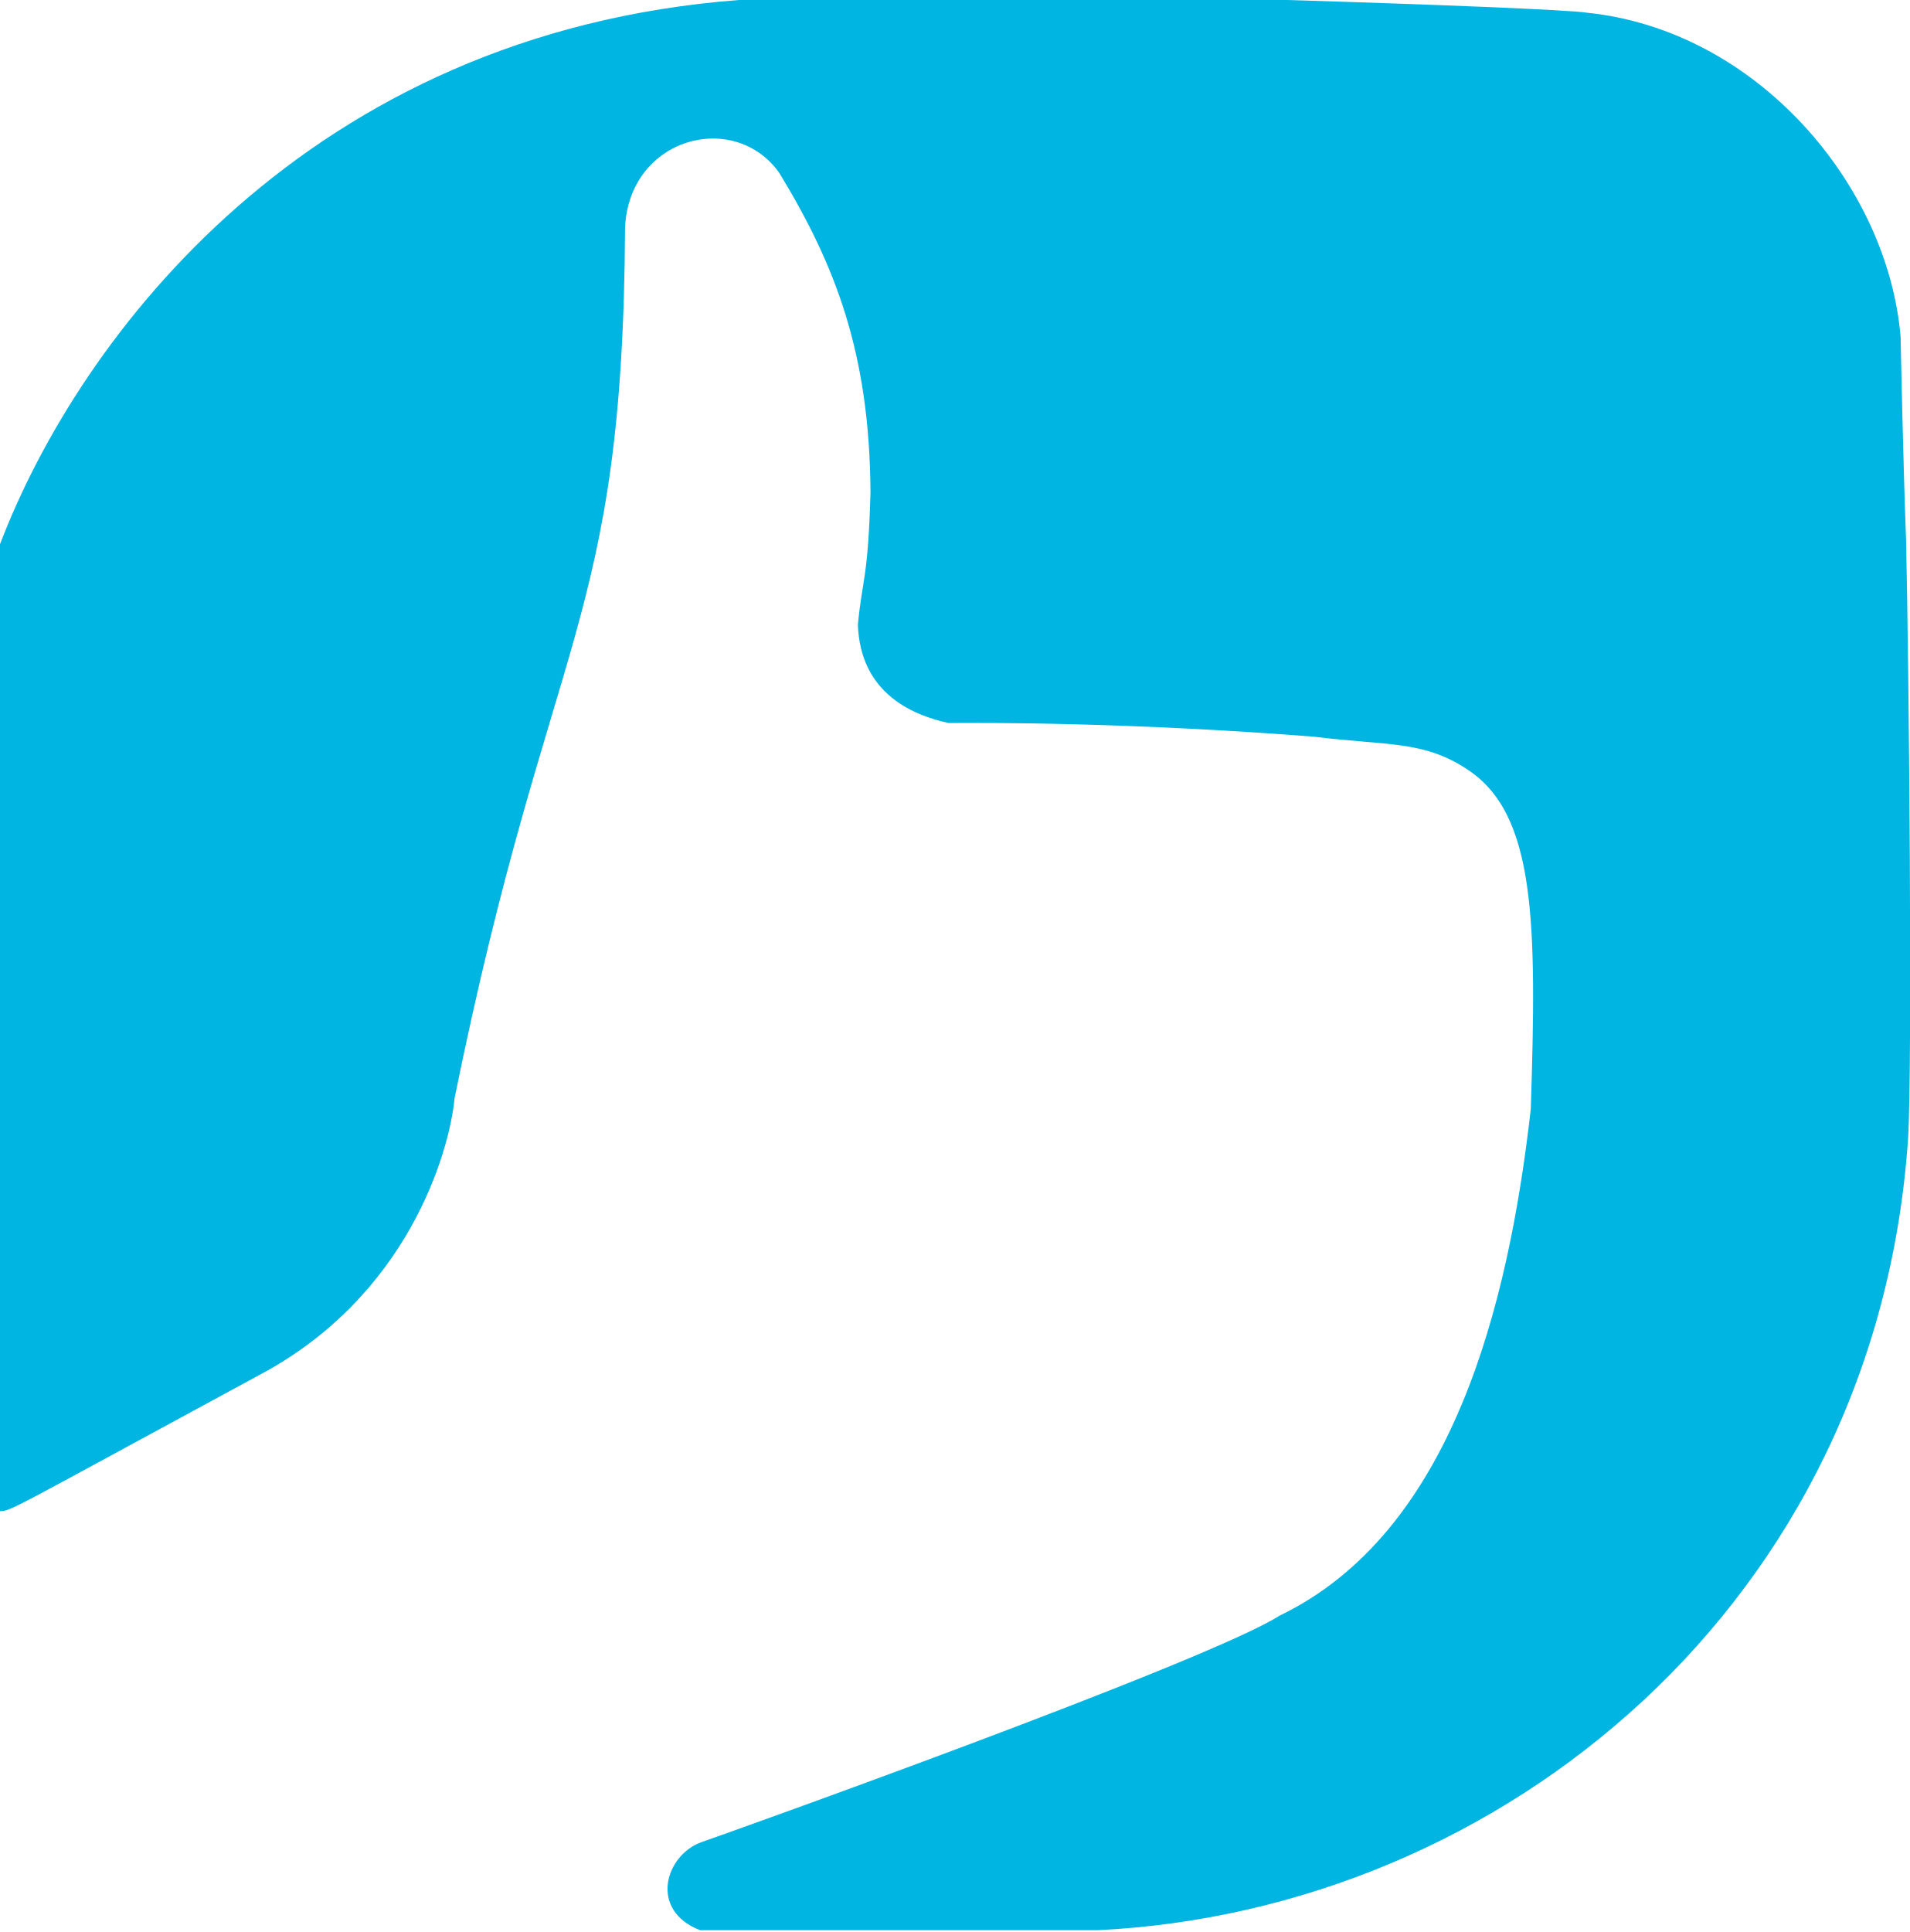
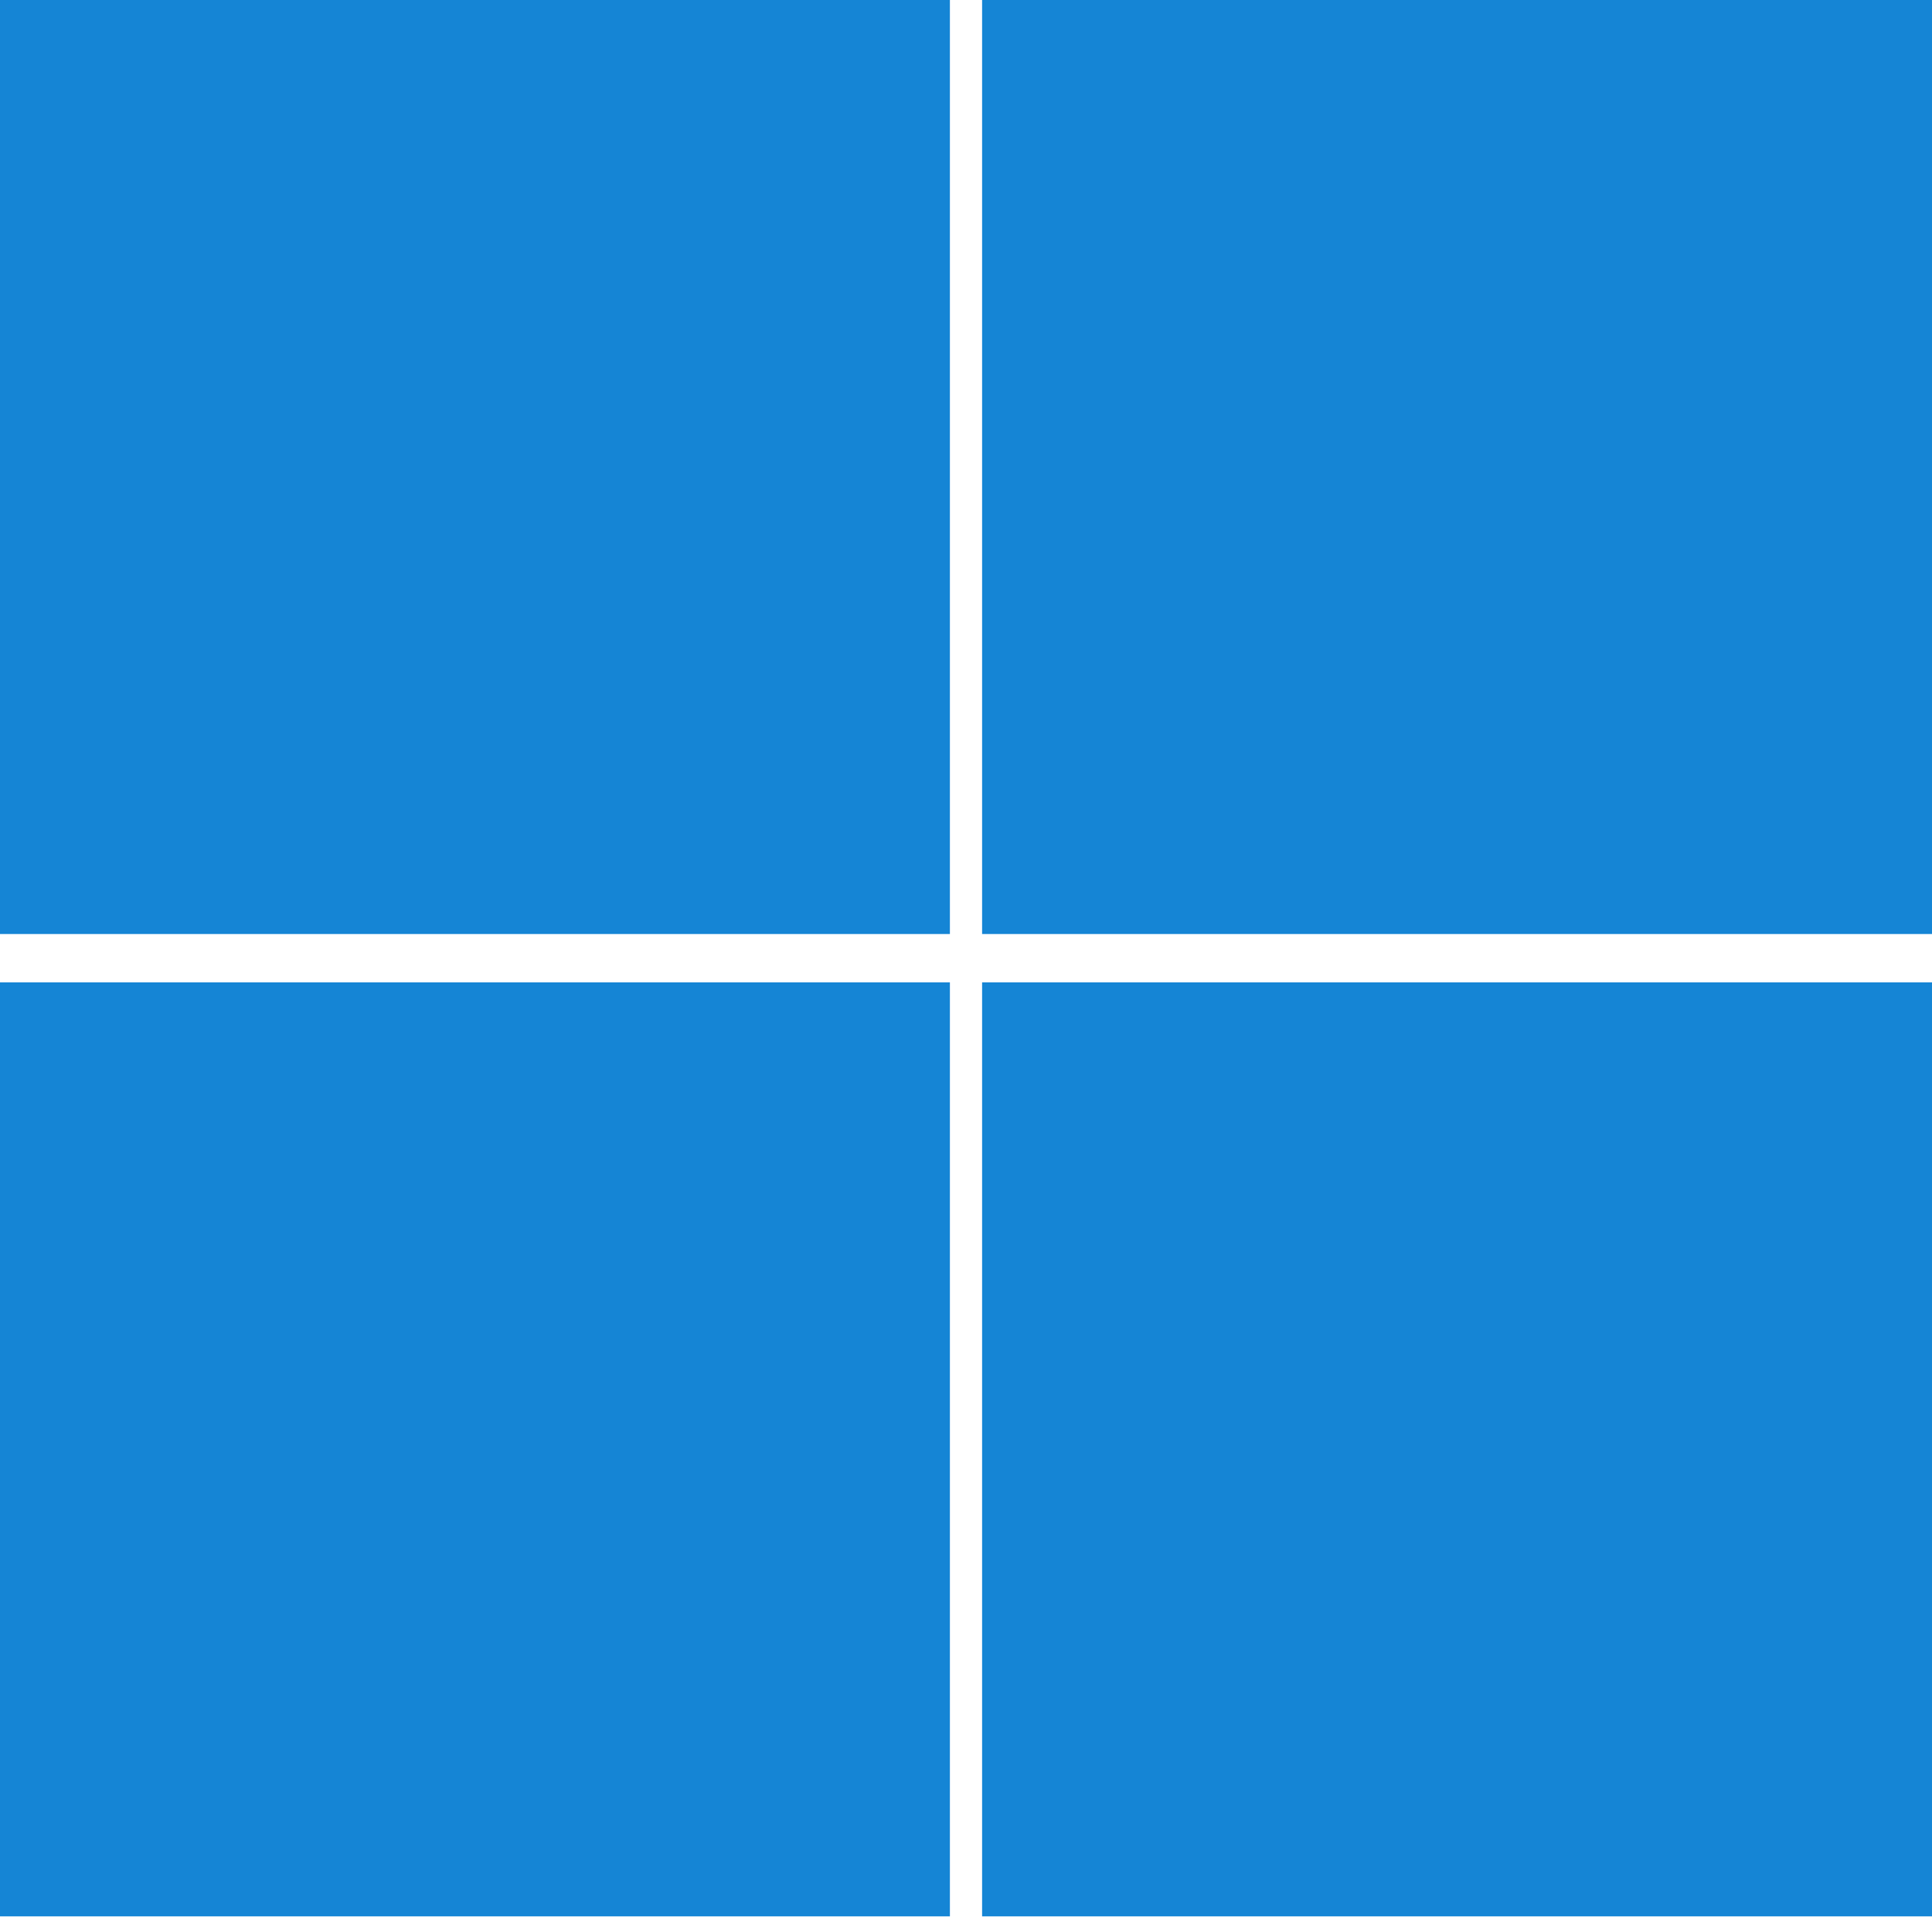
- <svg xmlns="http://www.w3.org/2000/svg" viewBox="0 0 1053 1065">
-   <path fill="#00b5e2" d="M0 833.02c0-10.71.02-442.41 0-533.03C43.75 185.5 169.74 18.17 407.48 0c148.85.02 302.11 0 302.11 0 79.16 2.38 156.22 5.44 165.3 7 93.47 9.55 166.02 94.7 173.02 178.91.06 4.37 1.5 74 3 111.88 1.59 69.27 3.53 287.96 1.13 329.37C1035 883 828.49 1053.14 605.21 1064.01L386 1064c-28.27-10.91-19.35-41.15.57-48.47 12.25-4.17 278.99-99.41 318.99-124.95C800.55 844.73 831.67 720 844 611.33c3.25-102.58 3.02-162.73-35.31-187.4-23.96-15.84-44.14-12.84-84.31-17.84-100.93-7.91-180.12-7.7-201.39-7.54-44.68-9.74-49.43-39.74-50-54.13 2.39-25.42 5.63-25.04 6.95-72.98C479.5 194.5 460.5 146 429.62 95.25c-24.87-34.87-82.74-19.5-85 30.19-1.17 220.38-41.62 222.06-94 479.96-2.84 29.99-25.87 109.35-107.89 152.69C6.28 831.97 6.12 832.97 0 833.02Z" />
+ <svg xmlns="http://www.w3.org/2000/svg" viewBox="0 0 120 119">
+   <path fill="#1585d5" d="M0 61h59v58H0V61Zm61 0v58h59V61H61Zm-2-3H0V0h59v58Zm2 0h59V0H61v58Z" />
</svg>
